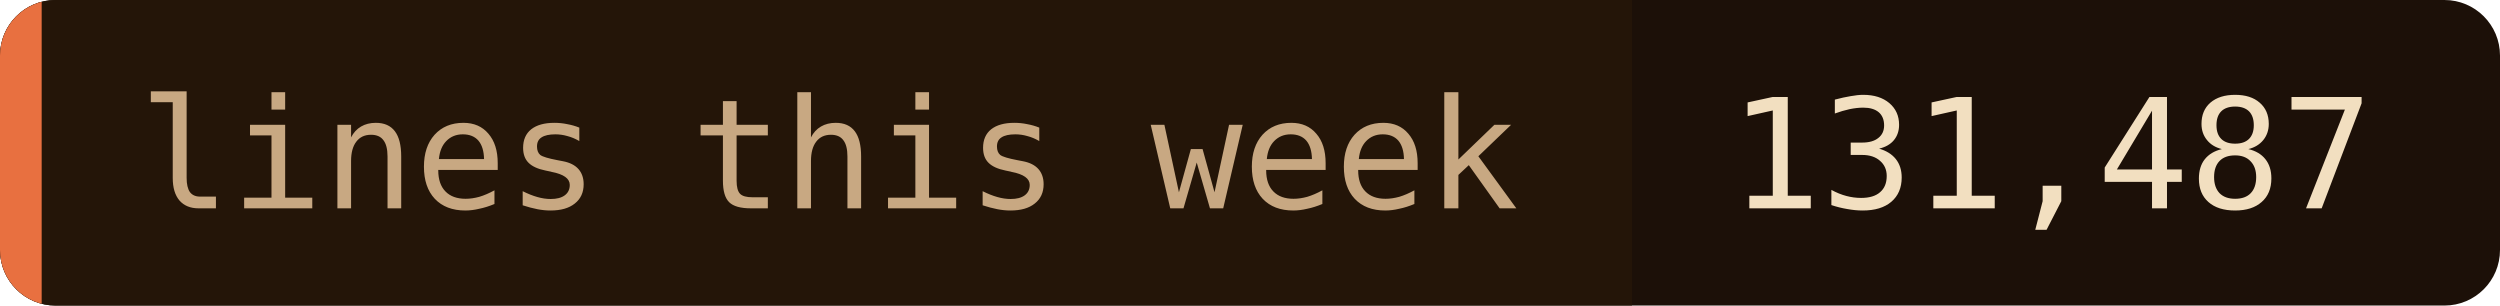
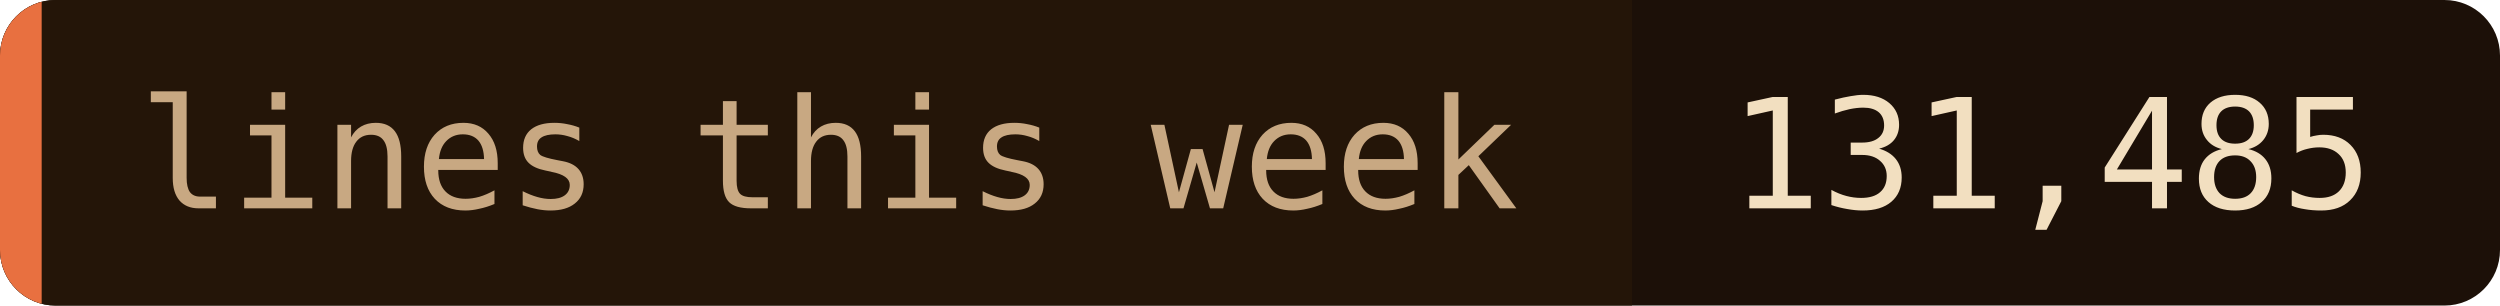
- <svg xmlns="http://www.w3.org/2000/svg" width="180" height="22" role="img" aria-label="lines this week: 131,487">
+ <svg xmlns="http://www.w3.org/2000/svg" width="180" height="22" role="img" aria-label="lines this week: 131,485">
  <clipPath id="c">
    <rect width="180" height="22" rx="4" />
  </clipPath>
  <g clip-path="url(#c)">
    <rect width="180" height="22" fill="#1c1008" />
    <rect width="117.5" height="22" fill="#241508" />
    <rect width="3" height="22" fill="#e87040" />
  </g>
  <g font-family="'JetBrains Mono', 'Fira Code', ui-monospace, SFMono-Regular, Menlo, monospace" font-size="11">
    <text x="10" y="15" fill="#c8a882">lines this week</text>
-     <text x="124.5" y="15" fill="#f2dfc0">131,487</text>
+     <text x="124.5" y="15" fill="#f2dfc0">131,485</text>
  </g>
</svg>
